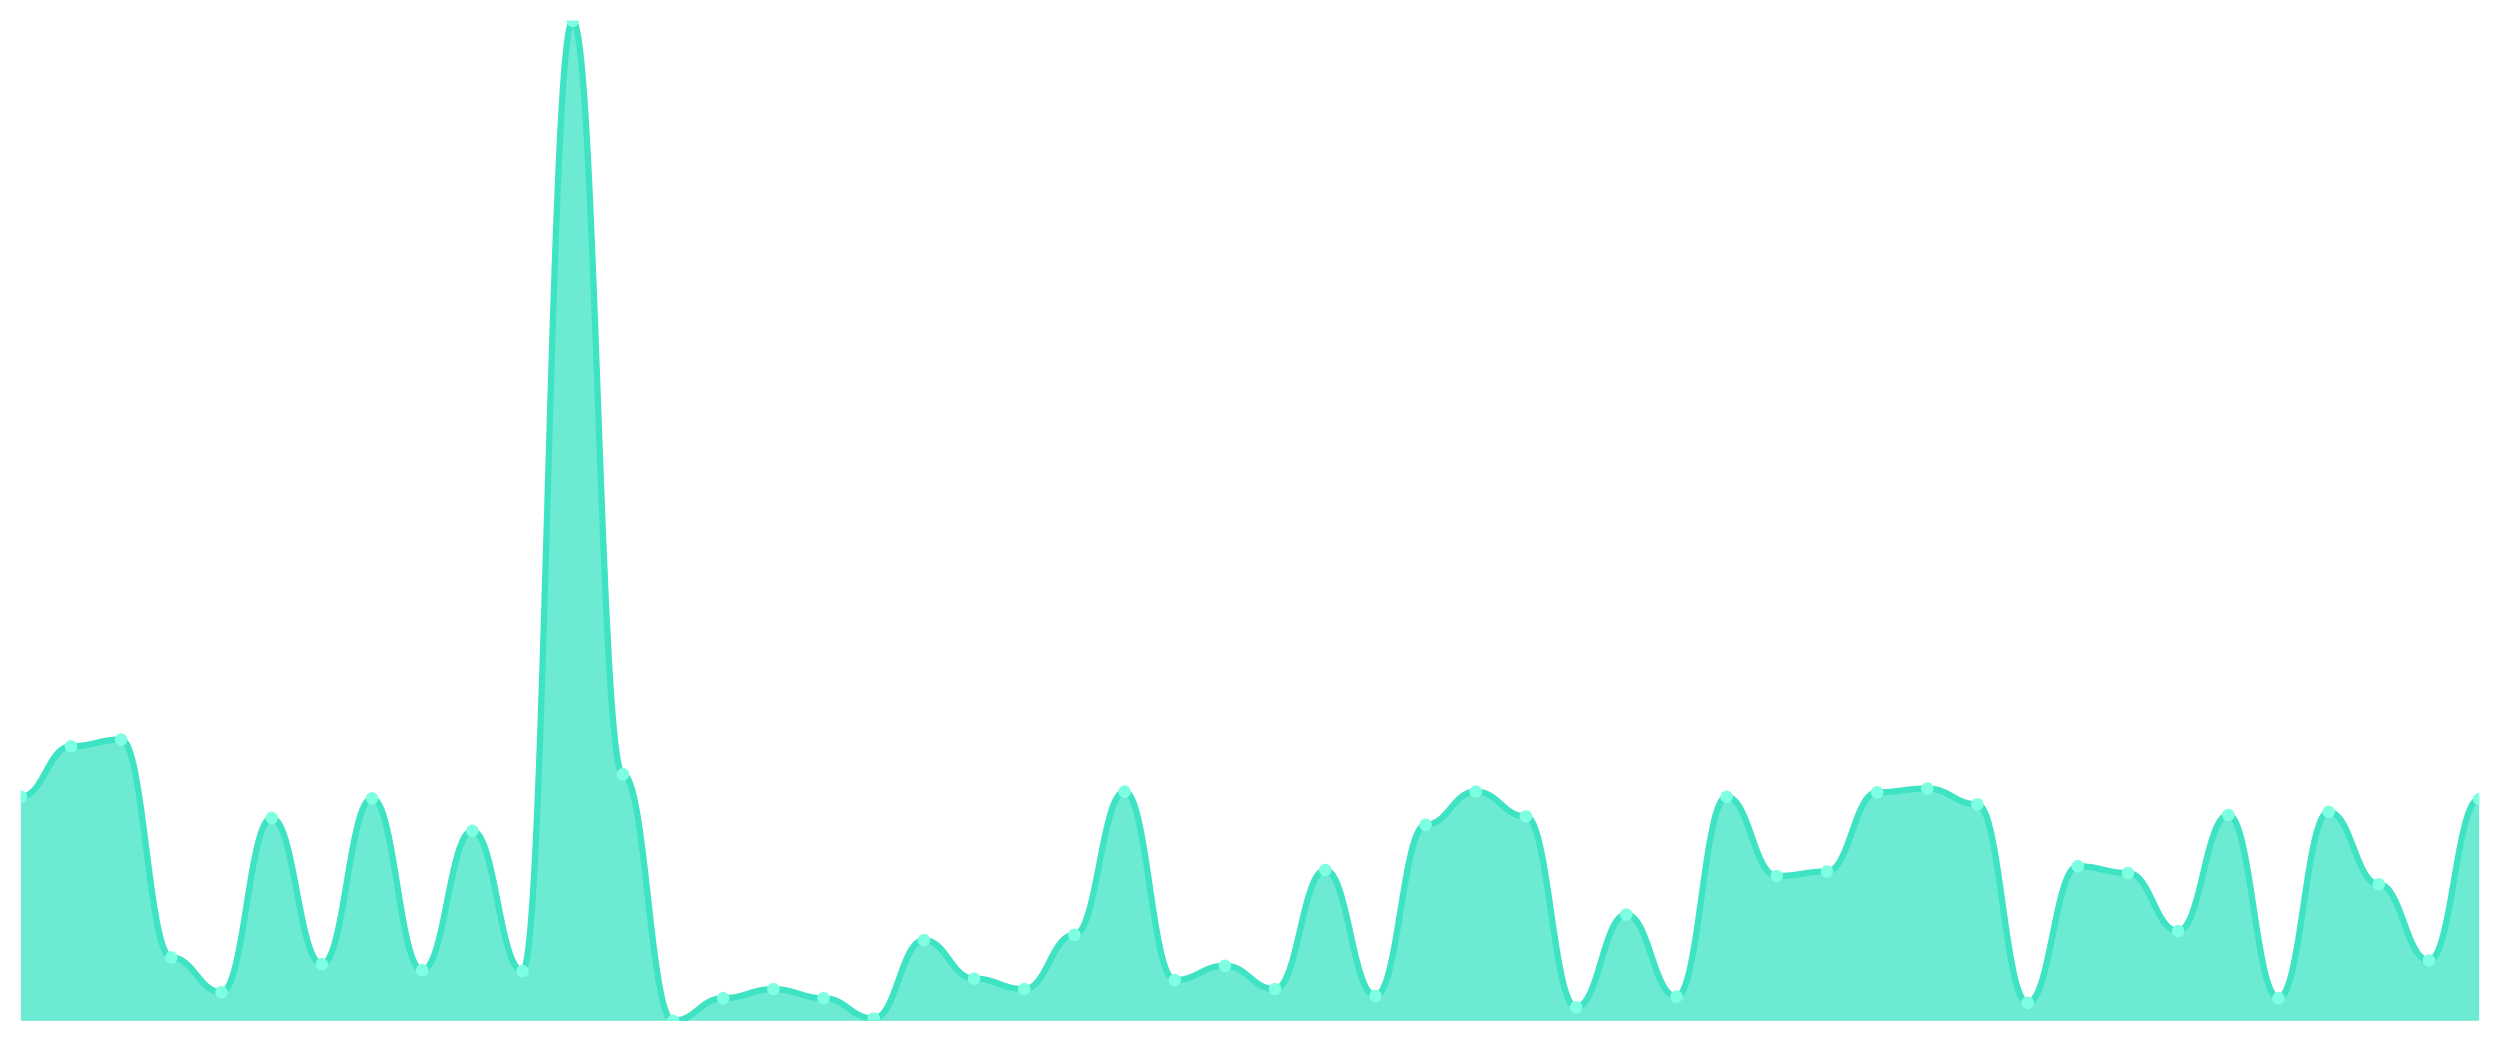
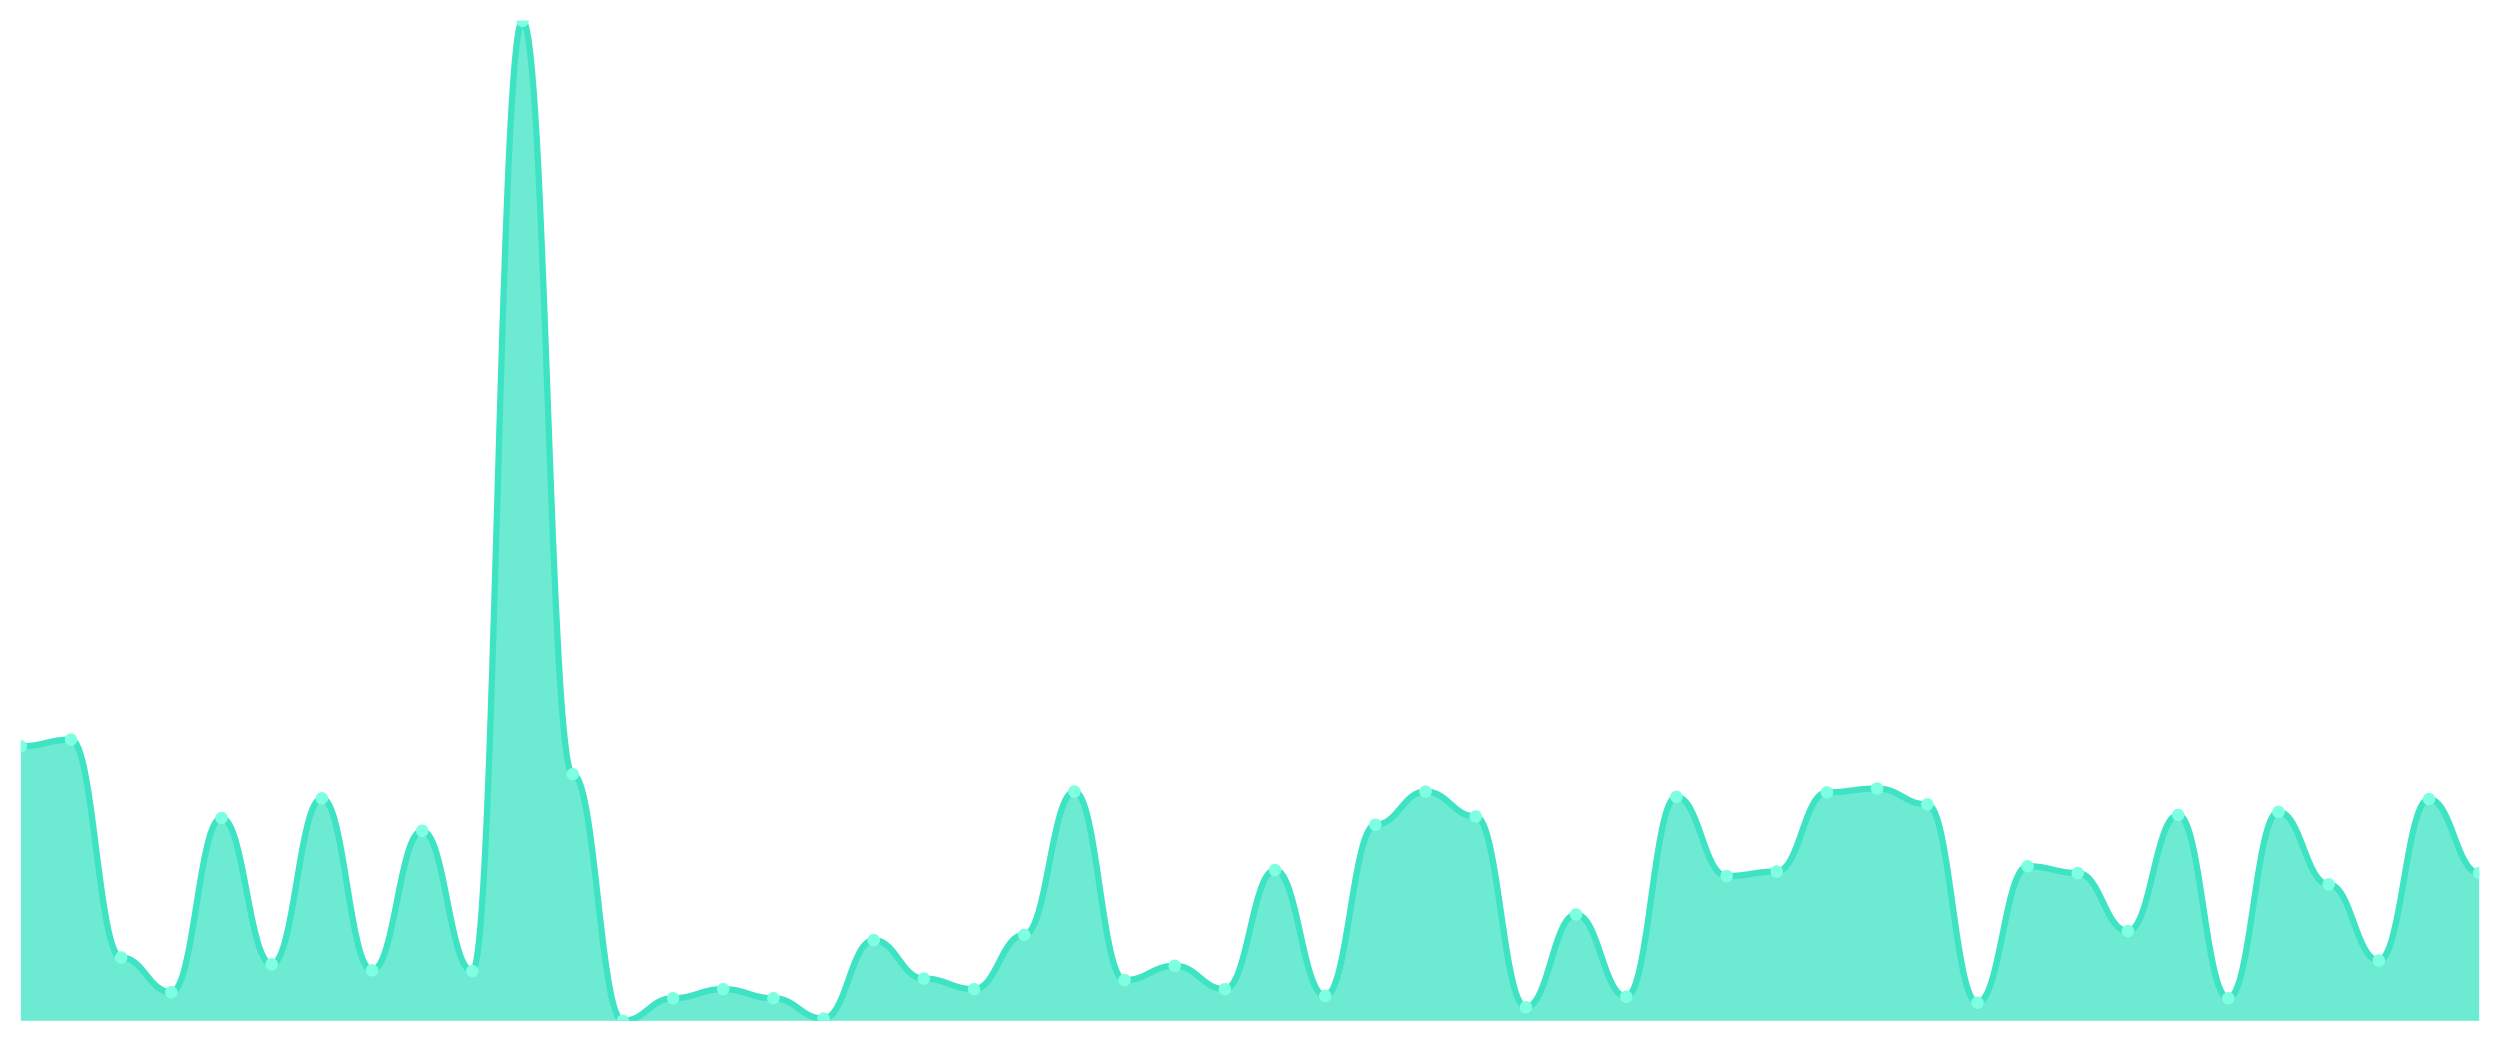
<svg xmlns="http://www.w3.org/2000/svg" viewBox="0 0 1200 500" width="1200" height="500">
  <defs>
    <clipPath id="c">
      <rect x="10" y="10" width="1180" height="480" />
    </clipPath>
  </defs>
  <rect width="1200" height="500" fill="none" />
  <g clip-path="url(#c)">
-     <path d="M 10,490 L 10,382.489 C 20.837,382.489 23.245,358.235 34.082,358.235 C 44.918,358.235 47.327,354.977 58.163,354.977 C 69,354.977 71.408,459.593 82.245,459.593 C 93.082,459.593 95.49,476.244 106.327,476.244 C 117.163,476.244 119.571,392.624 130.408,392.624 C 141.245,392.624 143.653,462.851 154.49,462.851 C 165.327,462.851 167.735,383.213 178.571,383.213 C 189.408,383.213 191.816,465.747 202.653,465.747 C 213.49,465.747 215.898,398.778 226.735,398.778 C 237.571,398.778 239.98,466.109 250.816,466.109 C 261.653,466.109 264.061,10 274.898,10 C 285.735,10 288.143,371.629 298.98,371.629 C 309.816,371.629 312.224,490 323.061,490 C 333.898,490 336.306,479.14 347.143,479.14 C 357.98,479.14 360.388,474.796 371.224,474.796 C 382.061,474.796 384.469,479.14 395.306,479.14 C 406.143,479.14 408.551,488.914 419.388,488.914 C 430.224,488.914 432.633,451.267 443.469,451.267 C 454.306,451.267 456.714,469.729 467.551,469.729 C 478.388,469.729 480.796,474.796 491.633,474.796 C 502.469,474.796 504.878,448.733 515.714,448.733 C 526.551,448.733 528.959,379.955 539.796,379.955 C 550.633,379.955 553.041,470.452 563.878,470.452 C 574.714,470.452 577.122,463.575 587.959,463.575 C 598.796,463.575 601.204,474.796 612.041,474.796 C 622.878,474.796 625.286,417.602 636.122,417.602 C 646.959,417.602 649.367,478.054 660.204,478.054 C 671.041,478.054 673.449,395.882 684.286,395.882 C 695.122,395.882 697.531,379.955 708.367,379.955 C 719.204,379.955 721.612,391.9 732.449,391.9 C 743.286,391.9 745.694,483.484 756.531,483.484 C 767.367,483.484 769.776,438.959 780.612,438.959 C 791.449,438.959 793.857,478.416 804.694,478.416 C 815.531,478.416 817.939,382.489 828.776,382.489 C 839.612,382.489 842.02,420.498 852.857,420.498 C 863.694,420.498 866.102,418.326 876.939,418.326 C 887.776,418.326 890.184,380.317 901.02,380.317 C 911.857,380.317 914.265,378.507 925.102,378.507 C 935.939,378.507 938.347,386.109 949.184,386.109 C 960.02,386.109 962.429,481.312 973.265,481.312 C 984.102,481.312 986.51,415.792 997.347,415.792 C 1008.184,415.792 1010.592,419.05 1021.429,419.05 C 1032.265,419.05 1034.673,446.923 1045.51,446.923 C 1056.347,446.923 1058.755,391.176 1069.592,391.176 C 1080.429,391.176 1082.837,479.14 1093.673,479.14 C 1104.51,479.14 1106.918,389.729 1117.755,389.729 C 1128.592,389.729 1131,424.48 1141.837,424.48 C 1152.673,424.48 1155.082,461.041 1165.918,461.041 C 1176.755,461.041 1179.163,383.575 1190,383.575 L 1190,490 Z" fill="rgba(61,227,195,0.75)" />
-     <path d="M 10,382.489 C 20.837,382.489 23.245,358.235 34.082,358.235 C 44.918,358.235 47.327,354.977 58.163,354.977 C 69,354.977 71.408,459.593 82.245,459.593 C 93.082,459.593 95.49,476.244 106.327,476.244 C 117.163,476.244 119.571,392.624 130.408,392.624 C 141.245,392.624 143.653,462.851 154.49,462.851 C 165.327,462.851 167.735,383.213 178.571,383.213 C 189.408,383.213 191.816,465.747 202.653,465.747 C 213.49,465.747 215.898,398.778 226.735,398.778 C 237.571,398.778 239.98,466.109 250.816,466.109 C 261.653,466.109 264.061,10 274.898,10 C 285.735,10 288.143,371.629 298.98,371.629 C 309.816,371.629 312.224,490 323.061,490 C 333.898,490 336.306,479.14 347.143,479.14 C 357.98,479.14 360.388,474.796 371.224,474.796 C 382.061,474.796 384.469,479.14 395.306,479.14 C 406.143,479.14 408.551,488.914 419.388,488.914 C 430.224,488.914 432.633,451.267 443.469,451.267 C 454.306,451.267 456.714,469.729 467.551,469.729 C 478.388,469.729 480.796,474.796 491.633,474.796 C 502.469,474.796 504.878,448.733 515.714,448.733 C 526.551,448.733 528.959,379.955 539.796,379.955 C 550.633,379.955 553.041,470.452 563.878,470.452 C 574.714,470.452 577.122,463.575 587.959,463.575 C 598.796,463.575 601.204,474.796 612.041,474.796 C 622.878,474.796 625.286,417.602 636.122,417.602 C 646.959,417.602 649.367,478.054 660.204,478.054 C 671.041,478.054 673.449,395.882 684.286,395.882 C 695.122,395.882 697.531,379.955 708.367,379.955 C 719.204,379.955 721.612,391.9 732.449,391.9 C 743.286,391.9 745.694,483.484 756.531,483.484 C 767.367,483.484 769.776,438.959 780.612,438.959 C 791.449,438.959 793.857,478.416 804.694,478.416 C 815.531,478.416 817.939,382.489 828.776,382.489 C 839.612,382.489 842.02,420.498 852.857,420.498 C 863.694,420.498 866.102,418.326 876.939,418.326 C 887.776,418.326 890.184,380.317 901.02,380.317 C 911.857,380.317 914.265,378.507 925.102,378.507 C 935.939,378.507 938.347,386.109 949.184,386.109 C 960.02,386.109 962.429,481.312 973.265,481.312 C 984.102,481.312 986.51,415.792 997.347,415.792 C 1008.184,415.792 1010.592,419.05 1021.429,419.05 C 1032.265,419.05 1034.673,446.923 1045.51,446.923 C 1056.347,446.923 1058.755,391.176 1069.592,391.176 C 1080.429,391.176 1082.837,479.14 1093.673,479.14 C 1104.51,479.14 1106.918,389.729 1117.755,389.729 C 1128.592,389.729 1131,424.48 1141.837,424.48 C 1152.673,424.48 1155.082,461.041 1165.918,461.041 C 1176.755,461.041 1179.163,383.575 1190,383.575" fill="none" stroke="#3de3c3" stroke-width="3" stroke-linecap="round" stroke-linejoin="round" />
-     <circle cx="10" cy="382.489" r="3" fill="#7fffe1" />
-     <circle cx="34.082" cy="358.235" r="3" fill="#7fffe1" />
-     <circle cx="58.163" cy="354.977" r="3" fill="#7fffe1" />
-     <circle cx="82.245" cy="459.593" r="3" fill="#7fffe1" />
-     <circle cx="106.327" cy="476.244" r="3" fill="#7fffe1" />
-     <circle cx="130.408" cy="392.624" r="3" fill="#7fffe1" />
-     <circle cx="154.49" cy="462.851" r="3" fill="#7fffe1" />
-     <circle cx="178.571" cy="383.213" r="3" fill="#7fffe1" />
-     <circle cx="202.653" cy="465.747" r="3" fill="#7fffe1" />
-     <circle cx="226.735" cy="398.778" r="3" fill="#7fffe1" />
-     <circle cx="250.816" cy="466.109" r="3" fill="#7fffe1" />
-     <circle cx="274.898" cy="10" r="3" fill="#7fffe1" />
-     <circle cx="298.98" cy="371.629" r="3" fill="#7fffe1" />
-     <circle cx="323.061" cy="490" r="3" fill="#7fffe1" />
-     <circle cx="347.143" cy="479.14" r="3" fill="#7fffe1" />
-     <circle cx="371.224" cy="474.796" r="3" fill="#7fffe1" />
-     <circle cx="395.306" cy="479.14" r="3" fill="#7fffe1" />
-     <circle cx="419.388" cy="488.914" r="3" fill="#7fffe1" />
-     <circle cx="443.469" cy="451.267" r="3" fill="#7fffe1" />
-     <circle cx="467.551" cy="469.729" r="3" fill="#7fffe1" />
-     <circle cx="491.633" cy="474.796" r="3" fill="#7fffe1" />
-     <circle cx="515.714" cy="448.733" r="3" fill="#7fffe1" />
-     <circle cx="539.796" cy="379.955" r="3" fill="#7fffe1" />
-     <circle cx="563.878" cy="470.452" r="3" fill="#7fffe1" />
-     <circle cx="587.959" cy="463.575" r="3" fill="#7fffe1" />
-     <circle cx="612.041" cy="474.796" r="3" fill="#7fffe1" />
-     <circle cx="636.122" cy="417.602" r="3" fill="#7fffe1" />
-     <circle cx="660.204" cy="478.054" r="3" fill="#7fffe1" />
-     <circle cx="684.286" cy="395.882" r="3" fill="#7fffe1" />
-     <circle cx="708.367" cy="379.955" r="3" fill="#7fffe1" />
-     <circle cx="732.449" cy="391.9" r="3" fill="#7fffe1" />
-     <circle cx="756.531" cy="483.484" r="3" fill="#7fffe1" />
-     <circle cx="780.612" cy="438.959" r="3" fill="#7fffe1" />
-     <circle cx="804.694" cy="478.416" r="3" fill="#7fffe1" />
-     <circle cx="828.776" cy="382.489" r="3" fill="#7fffe1" />
-     <circle cx="852.857" cy="420.498" r="3" fill="#7fffe1" />
-     <circle cx="876.939" cy="418.326" r="3" fill="#7fffe1" />
-     <circle cx="901.02" cy="380.317" r="3" fill="#7fffe1" />
-     <circle cx="925.102" cy="378.507" r="3" fill="#7fffe1" />
-     <circle cx="949.184" cy="386.109" r="3" fill="#7fffe1" />
-     <circle cx="973.265" cy="481.312" r="3" fill="#7fffe1" />
-     <circle cx="997.347" cy="415.792" r="3" fill="#7fffe1" />
-     <circle cx="1021.429" cy="419.05" r="3" fill="#7fffe1" />
-     <circle cx="1045.51" cy="446.923" r="3" fill="#7fffe1" />
-     <circle cx="1069.592" cy="391.176" r="3" fill="#7fffe1" />
-     <circle cx="1093.673" cy="479.14" r="3" fill="#7fffe1" />
-     <circle cx="1117.755" cy="389.729" r="3" fill="#7fffe1" />
-     <circle cx="1141.837" cy="424.48" r="3" fill="#7fffe1" />
-     <circle cx="1165.918" cy="461.041" r="3" fill="#7fffe1" />
-     <circle cx="1190" cy="383.575" r="3" fill="#7fffe1" />
+     <path d="M 10,490 L 10,358.235 C 20.837,358.235 23.245,354.977 34.082,354.977 C 44.918,354.977 47.327,459.593 58.163,459.593 C 69,459.593 71.408,476.244 82.245,476.244 C 93.082,476.244 95.49,392.624 106.327,392.624 C 117.163,392.624 119.571,462.851 130.408,462.851 C 141.245,462.851 143.653,383.213 154.49,383.213 C 165.327,383.213 167.735,465.747 178.571,465.747 C 189.408,465.747 191.816,398.778 202.653,398.778 C 213.49,398.778 215.898,466.109 226.735,466.109 C 237.571,466.109 239.98,10 250.816,10 C 261.653,10 264.061,371.629 274.898,371.629 C 285.735,371.629 288.143,490 298.98,490 C 309.816,490 312.224,479.14 323.061,479.14 C 333.898,479.14 336.306,474.796 347.143,474.796 C 357.98,474.796 360.388,479.14 371.224,479.14 C 382.061,479.14 384.469,488.914 395.306,488.914 C 406.143,488.914 408.551,451.267 419.388,451.267 C 430.224,451.267 432.633,469.729 443.469,469.729 C 454.306,469.729 456.714,474.796 467.551,474.796 C 478.388,474.796 480.796,448.733 491.633,448.733 C 502.469,448.733 504.878,379.955 515.714,379.955 C 526.551,379.955 528.959,470.452 539.796,470.452 C 550.633,470.452 553.041,463.575 563.878,463.575 C 574.714,463.575 577.122,474.796 587.959,474.796 C 598.796,474.796 601.204,417.602 612.041,417.602 C 622.878,417.602 625.286,478.054 636.122,478.054 C 646.959,478.054 649.367,395.882 660.204,395.882 C 671.041,395.882 673.449,379.955 684.286,379.955 C 695.122,379.955 697.531,391.9 708.367,391.9 C 719.204,391.9 721.612,483.484 732.449,483.484 C 743.286,483.484 745.694,438.959 756.531,438.959 C 767.367,438.959 769.776,478.416 780.612,478.416 C 791.449,478.416 793.857,382.489 804.694,382.489 C 815.531,382.489 817.939,420.498 828.776,420.498 C 839.612,420.498 842.02,418.326 852.857,418.326 C 863.694,418.326 866.102,380.317 876.939,380.317 C 887.776,380.317 890.184,378.507 901.02,378.507 C 911.857,378.507 914.265,386.109 925.102,386.109 C 935.939,386.109 938.347,481.312 949.184,481.312 C 960.02,481.312 962.429,415.792 973.265,415.792 C 984.102,415.792 986.51,419.05 997.347,419.05 C 1008.184,419.05 1010.592,446.923 1021.429,446.923 C 1032.265,446.923 1034.673,391.176 1045.51,391.176 C 1056.347,391.176 1058.755,479.14 1069.592,479.14 C 1080.429,479.14 1082.837,389.729 1093.673,389.729 C 1104.51,389.729 1106.918,424.48 1117.755,424.48 C 1128.592,424.48 1131,461.041 1141.837,461.041 C 1152.673,461.041 1155.082,383.575 1165.918,383.575 C 1176.755,383.575 1179.163,419.05 1190,419.05 L 1190,490 Z" fill="rgba(61,227,195,0.75)" />
+     <path d="M 10,358.235 C 20.837,358.235 23.245,354.977 34.082,354.977 C 44.918,354.977 47.327,459.593 58.163,459.593 C 69,459.593 71.408,476.244 82.245,476.244 C 93.082,476.244 95.49,392.624 106.327,392.624 C 117.163,392.624 119.571,462.851 130.408,462.851 C 141.245,462.851 143.653,383.213 154.49,383.213 C 165.327,383.213 167.735,465.747 178.571,465.747 C 189.408,465.747 191.816,398.778 202.653,398.778 C 213.49,398.778 215.898,466.109 226.735,466.109 C 237.571,466.109 239.98,10 250.816,10 C 261.653,10 264.061,371.629 274.898,371.629 C 285.735,371.629 288.143,490 298.98,490 C 309.816,490 312.224,479.14 323.061,479.14 C 333.898,479.14 336.306,474.796 347.143,474.796 C 357.98,474.796 360.388,479.14 371.224,479.14 C 382.061,479.14 384.469,488.914 395.306,488.914 C 406.143,488.914 408.551,451.267 419.388,451.267 C 430.224,451.267 432.633,469.729 443.469,469.729 C 454.306,469.729 456.714,474.796 467.551,474.796 C 478.388,474.796 480.796,448.733 491.633,448.733 C 502.469,448.733 504.878,379.955 515.714,379.955 C 526.551,379.955 528.959,470.452 539.796,470.452 C 550.633,470.452 553.041,463.575 563.878,463.575 C 574.714,463.575 577.122,474.796 587.959,474.796 C 598.796,474.796 601.204,417.602 612.041,417.602 C 622.878,417.602 625.286,478.054 636.122,478.054 C 646.959,478.054 649.367,395.882 660.204,395.882 C 671.041,395.882 673.449,379.955 684.286,379.955 C 695.122,379.955 697.531,391.9 708.367,391.9 C 719.204,391.9 721.612,483.484 732.449,483.484 C 743.286,483.484 745.694,438.959 756.531,438.959 C 767.367,438.959 769.776,478.416 780.612,478.416 C 791.449,478.416 793.857,382.489 804.694,382.489 C 815.531,382.489 817.939,420.498 828.776,420.498 C 839.612,420.498 842.02,418.326 852.857,418.326 C 863.694,418.326 866.102,380.317 876.939,380.317 C 887.776,380.317 890.184,378.507 901.02,378.507 C 911.857,378.507 914.265,386.109 925.102,386.109 C 935.939,386.109 938.347,481.312 949.184,481.312 C 960.02,481.312 962.429,415.792 973.265,415.792 C 984.102,415.792 986.51,419.05 997.347,419.05 C 1008.184,419.05 1010.592,446.923 1021.429,446.923 C 1032.265,446.923 1034.673,391.176 1045.51,391.176 C 1056.347,391.176 1058.755,479.14 1069.592,479.14 C 1080.429,479.14 1082.837,389.729 1093.673,389.729 C 1104.51,389.729 1106.918,424.48 1117.755,424.48 C 1128.592,424.48 1131,461.041 1141.837,461.041 C 1152.673,461.041 1155.082,383.575 1165.918,383.575 C 1176.755,383.575 1179.163,419.05 1190,419.05" fill="none" stroke="#3de3c3" stroke-width="3" stroke-linecap="round" stroke-linejoin="round" />
+     <circle cx="10" cy="358.235" r="3" fill="#7fffe1" />
+     <circle cx="34.082" cy="354.977" r="3" fill="#7fffe1" />
+     <circle cx="58.163" cy="459.593" r="3" fill="#7fffe1" />
+     <circle cx="82.245" cy="476.244" r="3" fill="#7fffe1" />
+     <circle cx="106.327" cy="392.624" r="3" fill="#7fffe1" />
+     <circle cx="130.408" cy="462.851" r="3" fill="#7fffe1" />
+     <circle cx="154.49" cy="383.213" r="3" fill="#7fffe1" />
+     <circle cx="178.571" cy="465.747" r="3" fill="#7fffe1" />
+     <circle cx="202.653" cy="398.778" r="3" fill="#7fffe1" />
+     <circle cx="226.735" cy="466.109" r="3" fill="#7fffe1" />
+     <circle cx="250.816" cy="10" r="3" fill="#7fffe1" />
+     <circle cx="274.898" cy="371.629" r="3" fill="#7fffe1" />
+     <circle cx="298.98" cy="490" r="3" fill="#7fffe1" />
+     <circle cx="323.061" cy="479.14" r="3" fill="#7fffe1" />
+     <circle cx="347.143" cy="474.796" r="3" fill="#7fffe1" />
+     <circle cx="371.224" cy="479.14" r="3" fill="#7fffe1" />
+     <circle cx="395.306" cy="488.914" r="3" fill="#7fffe1" />
+     <circle cx="419.388" cy="451.267" r="3" fill="#7fffe1" />
+     <circle cx="443.469" cy="469.729" r="3" fill="#7fffe1" />
+     <circle cx="467.551" cy="474.796" r="3" fill="#7fffe1" />
+     <circle cx="491.633" cy="448.733" r="3" fill="#7fffe1" />
+     <circle cx="515.714" cy="379.955" r="3" fill="#7fffe1" />
+     <circle cx="539.796" cy="470.452" r="3" fill="#7fffe1" />
+     <circle cx="563.878" cy="463.575" r="3" fill="#7fffe1" />
+     <circle cx="587.959" cy="474.796" r="3" fill="#7fffe1" />
+     <circle cx="612.041" cy="417.602" r="3" fill="#7fffe1" />
+     <circle cx="636.122" cy="478.054" r="3" fill="#7fffe1" />
+     <circle cx="660.204" cy="395.882" r="3" fill="#7fffe1" />
+     <circle cx="684.286" cy="379.955" r="3" fill="#7fffe1" />
+     <circle cx="708.367" cy="391.9" r="3" fill="#7fffe1" />
+     <circle cx="732.449" cy="483.484" r="3" fill="#7fffe1" />
+     <circle cx="756.531" cy="438.959" r="3" fill="#7fffe1" />
+     <circle cx="780.612" cy="478.416" r="3" fill="#7fffe1" />
+     <circle cx="804.694" cy="382.489" r="3" fill="#7fffe1" />
+     <circle cx="828.776" cy="420.498" r="3" fill="#7fffe1" />
+     <circle cx="852.857" cy="418.326" r="3" fill="#7fffe1" />
+     <circle cx="876.939" cy="380.317" r="3" fill="#7fffe1" />
+     <circle cx="901.02" cy="378.507" r="3" fill="#7fffe1" />
+     <circle cx="925.102" cy="386.109" r="3" fill="#7fffe1" />
+     <circle cx="949.184" cy="481.312" r="3" fill="#7fffe1" />
+     <circle cx="973.265" cy="415.792" r="3" fill="#7fffe1" />
+     <circle cx="997.347" cy="419.05" r="3" fill="#7fffe1" />
+     <circle cx="1021.429" cy="446.923" r="3" fill="#7fffe1" />
+     <circle cx="1045.51" cy="391.176" r="3" fill="#7fffe1" />
+     <circle cx="1069.592" cy="479.14" r="3" fill="#7fffe1" />
+     <circle cx="1093.673" cy="389.729" r="3" fill="#7fffe1" />
+     <circle cx="1117.755" cy="424.48" r="3" fill="#7fffe1" />
+     <circle cx="1141.837" cy="461.041" r="3" fill="#7fffe1" />
+     <circle cx="1165.918" cy="383.575" r="3" fill="#7fffe1" />
+     <circle cx="1190" cy="419.05" r="3" fill="#7fffe1" />
  </g>
</svg>
